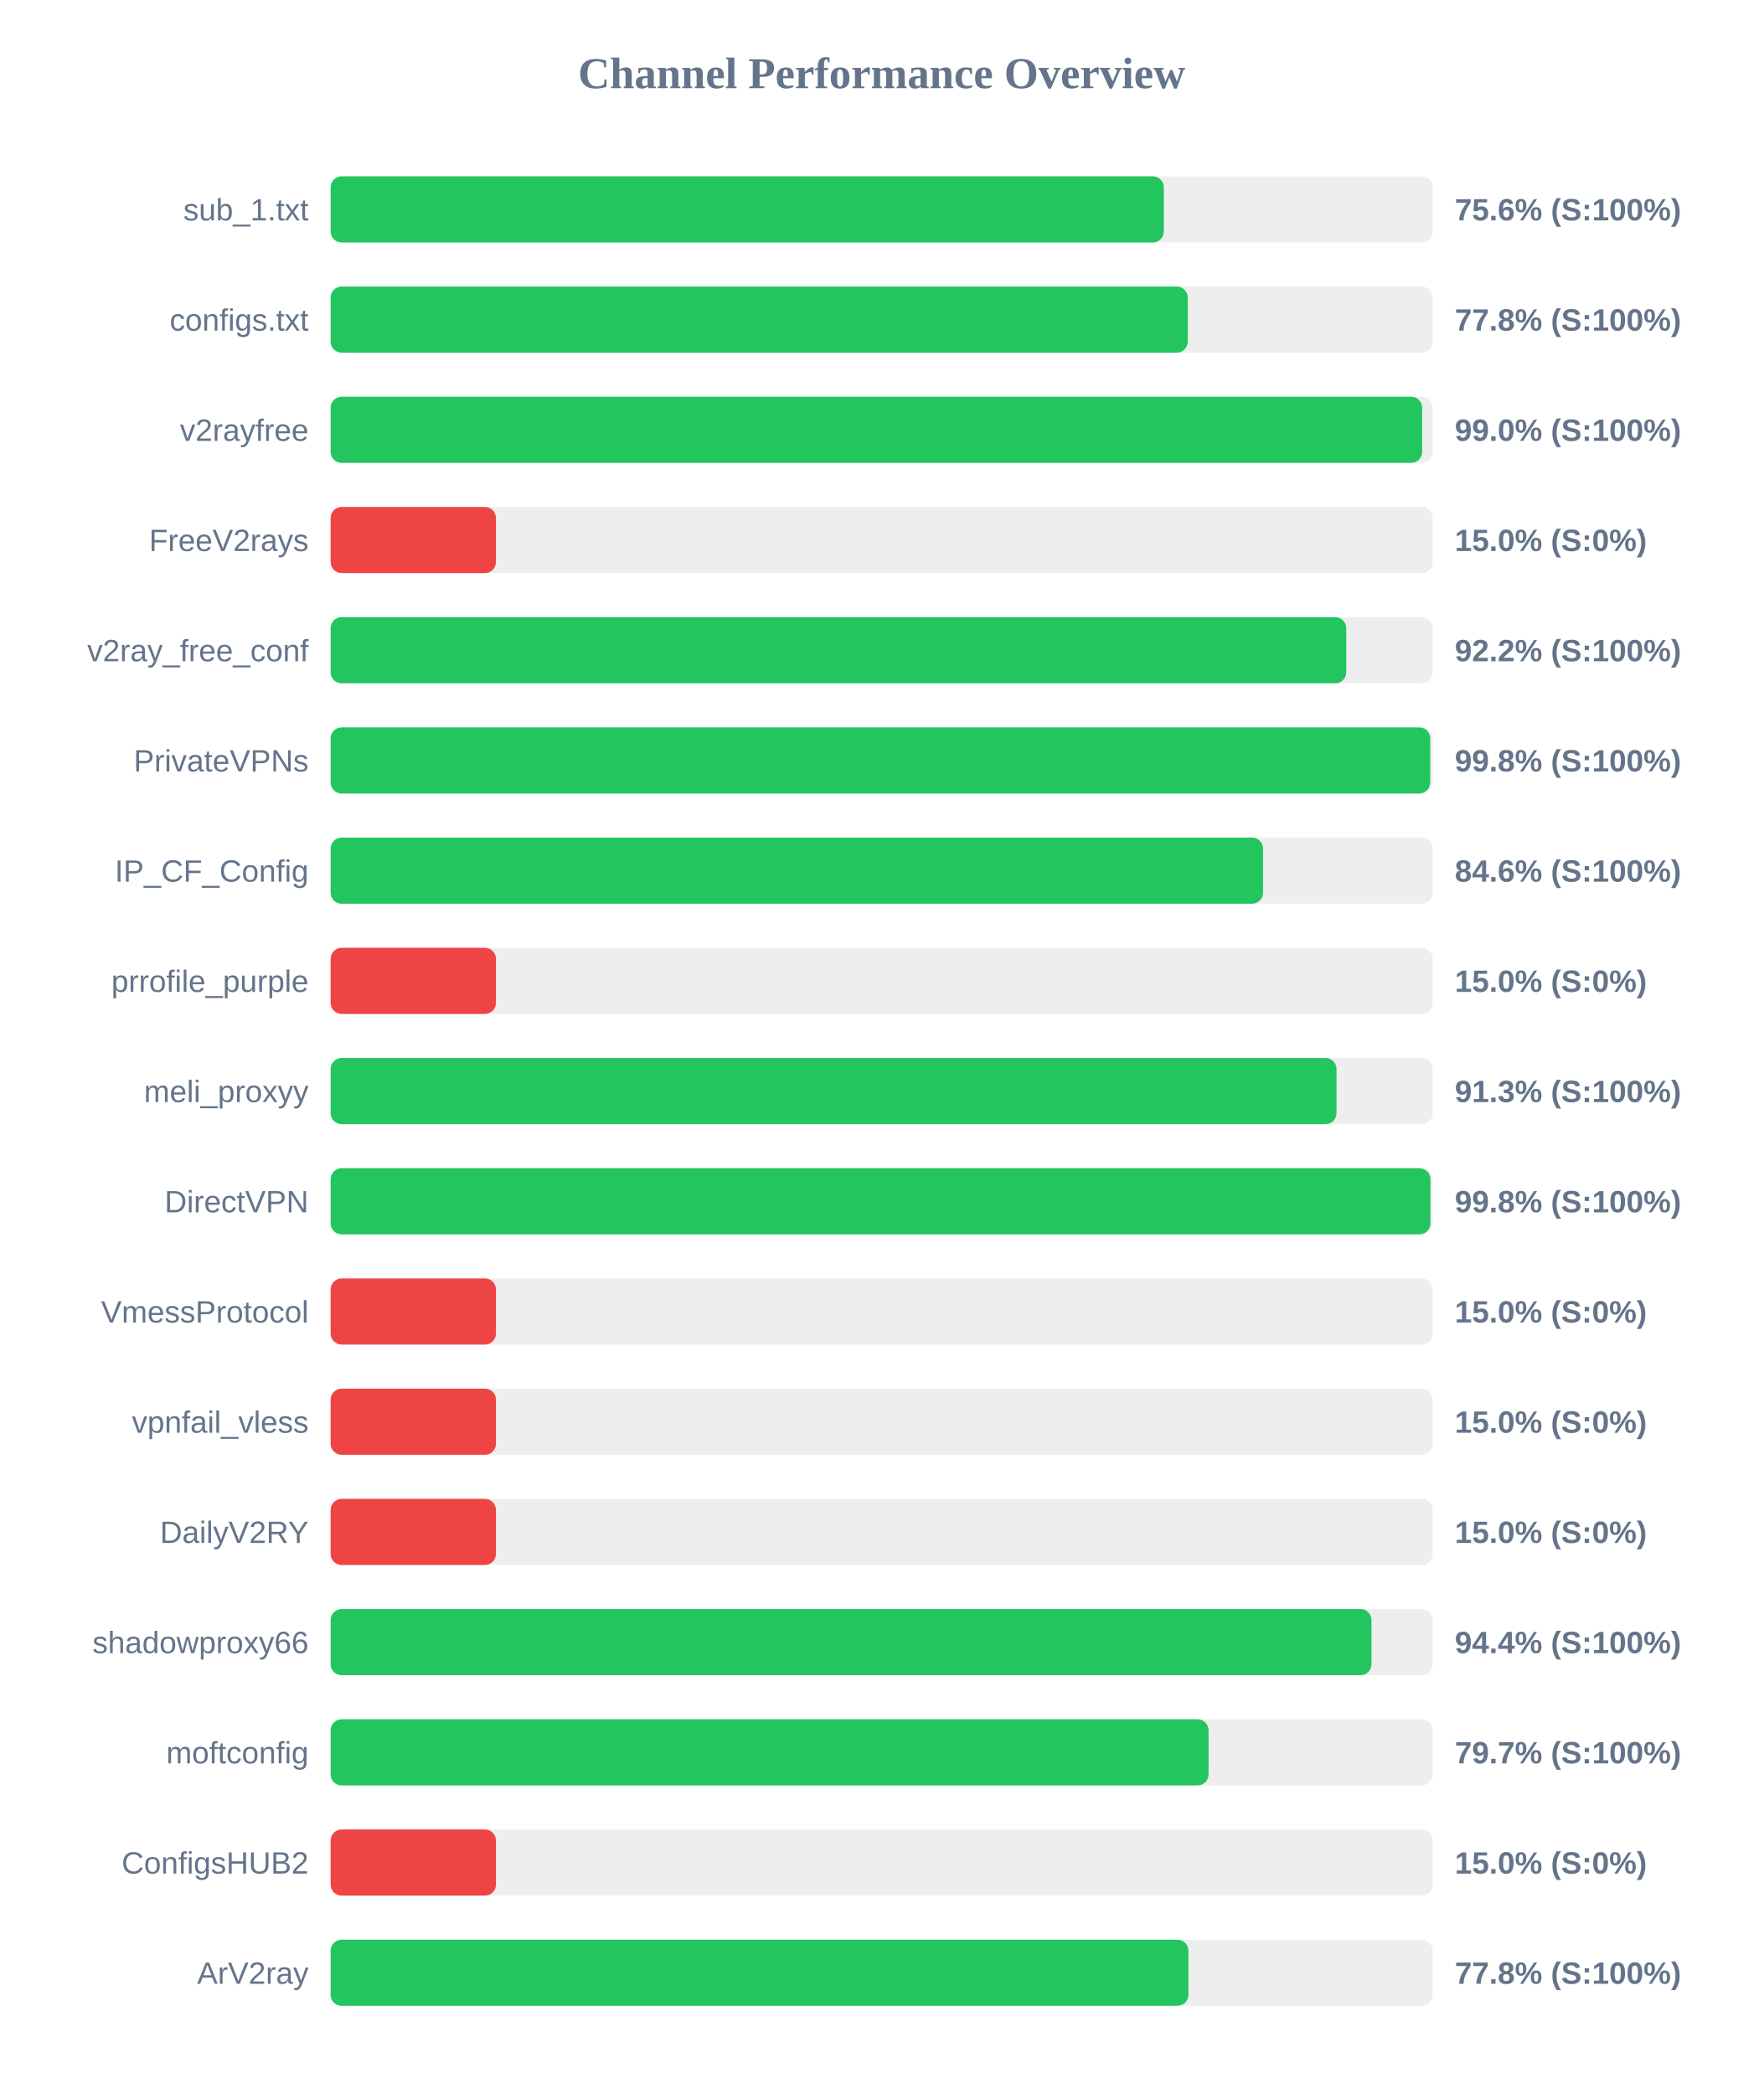
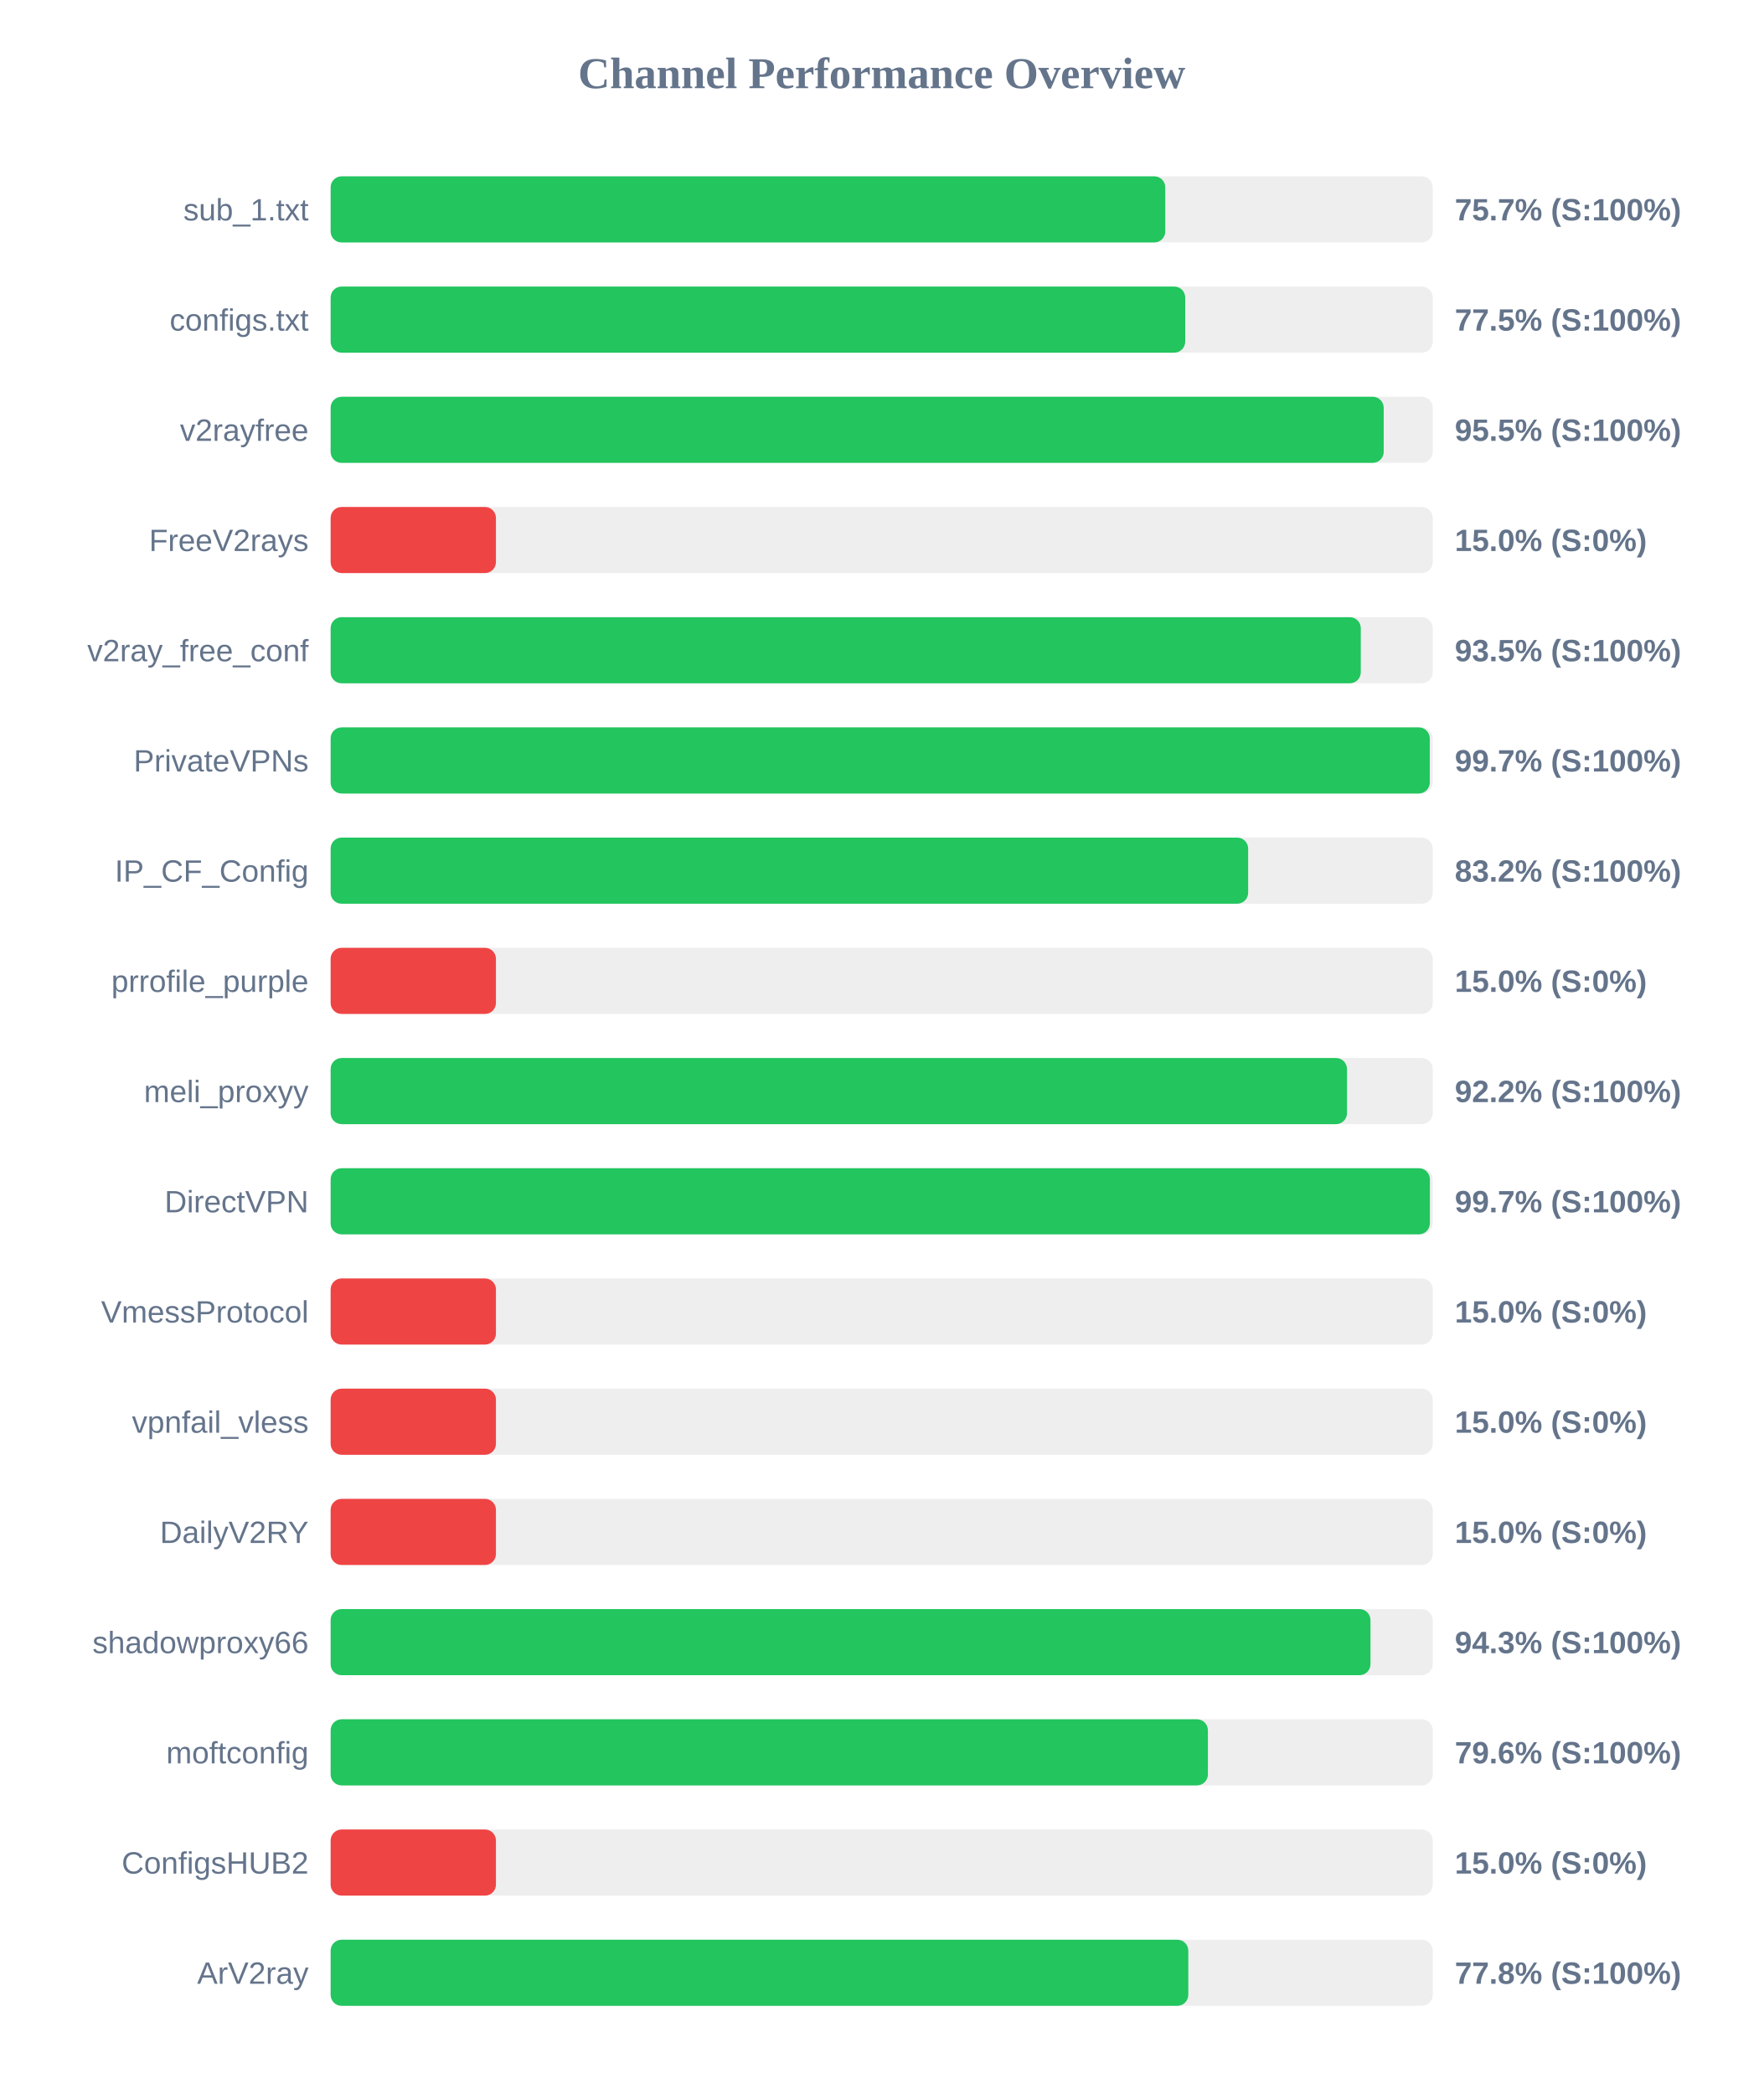
<svg xmlns="http://www.w3.org/2000/svg" width="800" height="950" version="1.1">
  <style>
        .row { font: 14px Arial; fill: #64748b; }
        .score { font: bold 14px Arial; fill: #64748b; }
    </style>
  <text x="400" y="40" text-anchor="middle" font-size="20px" font-weight="bold" fill="#64748b">Channel Performance Overview</text>
  <rect x="150" y="80" width="500" height="30" fill="#eee" rx="5" />
-   <rect x="150" y="80" width="378.0" height="30" fill="#22c55e" rx="5" />
+   <rect x="150" y="80" width="378.65" height="30" fill="#22c55e" rx="5" />
  <text x="140" y="100" text-anchor="end" class="row">sub_1.txt</text>
-   <text x="660" y="100" text-anchor="start" class="score">75.6% (S:100%)</text>
+   <text x="660" y="100" text-anchor="start" class="score">75.7% (S:100%)</text>
  <rect x="150" y="130" width="500" height="30" fill="#eee" rx="5" />
-   <rect x="150" y="130" width="388.85" height="30" fill="#22c55e" rx="5" />
+   <rect x="150" y="130" width="387.7" height="30" fill="#22c55e" rx="5" />
  <text x="140" y="150" text-anchor="end" class="row">configs.txt</text>
-   <text x="660" y="150" text-anchor="start" class="score">77.8% (S:100%)</text>
+   <text x="660" y="150" text-anchor="start" class="score">77.5% (S:100%)</text>
  <rect x="150" y="180" width="500" height="30" fill="#eee" rx="5" />
-   <rect x="150" y="180" width="495.2" height="30" fill="#22c55e" rx="5" />
+   <rect x="150" y="180" width="477.75" height="30" fill="#22c55e" rx="5" />
  <text x="140" y="200" text-anchor="end" class="row">v2rayfree</text>
-   <text x="660" y="200" text-anchor="start" class="score">99.0% (S:100%)</text>
+   <text x="660" y="200" text-anchor="start" class="score">95.5% (S:100%)</text>
  <rect x="150" y="230" width="500" height="30" fill="#eee" rx="5" />
  <rect x="150" y="230" width="75.0" height="30" fill="#ef4444" rx="5" />
  <text x="140" y="250" text-anchor="end" class="row">FreeV2rays</text>
  <text x="660" y="250" text-anchor="start" class="score">15.0% (S:0%)</text>
  <rect x="150" y="280" width="500" height="30" fill="#eee" rx="5" />
-   <rect x="150" y="280" width="460.75" height="30" fill="#22c55e" rx="5" />
+   <rect x="150" y="280" width="467.35" height="30" fill="#22c55e" rx="5" />
  <text x="140" y="300" text-anchor="end" class="row">v2ray_free_conf</text>
-   <text x="660" y="300" text-anchor="start" class="score">92.2% (S:100%)</text>
+   <text x="660" y="300" text-anchor="start" class="score">93.5% (S:100%)</text>
  <rect x="150" y="330" width="500" height="30" fill="#eee" rx="5" />
-   <rect x="150" y="330" width="498.85" height="30" fill="#22c55e" rx="5" />
+   <rect x="150" y="330" width="498.65" height="30" fill="#22c55e" rx="5" />
  <text x="140" y="350" text-anchor="end" class="row">PrivateVPNs</text>
-   <text x="660" y="350" text-anchor="start" class="score">99.8% (S:100%)</text>
+   <text x="660" y="350" text-anchor="start" class="score">99.7% (S:100%)</text>
  <rect x="150" y="380" width="500" height="30" fill="#eee" rx="5" />
-   <rect x="150" y="380" width="423.0" height="30" fill="#22c55e" rx="5" />
+   <rect x="150" y="380" width="416.25" height="30" fill="#22c55e" rx="5" />
  <text x="140" y="400" text-anchor="end" class="row">IP_CF_Config</text>
-   <text x="660" y="400" text-anchor="start" class="score">84.6% (S:100%)</text>
+   <text x="660" y="400" text-anchor="start" class="score">83.2% (S:100%)</text>
  <rect x="150" y="430" width="500" height="30" fill="#eee" rx="5" />
  <rect x="150" y="430" width="75.0" height="30" fill="#ef4444" rx="5" />
  <text x="140" y="450" text-anchor="end" class="row">prrofile_purple</text>
  <text x="660" y="450" text-anchor="start" class="score">15.0% (S:0%)</text>
  <rect x="150" y="480" width="500" height="30" fill="#eee" rx="5" />
-   <rect x="150" y="480" width="456.35" height="30" fill="#22c55e" rx="5" />
+   <rect x="150" y="480" width="461.1" height="30" fill="#22c55e" rx="5" />
  <text x="140" y="500" text-anchor="end" class="row">meli_proxyy</text>
-   <text x="660" y="500" text-anchor="start" class="score">91.3% (S:100%)</text>
+   <text x="660" y="500" text-anchor="start" class="score">92.2% (S:100%)</text>
  <rect x="150" y="530" width="500" height="30" fill="#eee" rx="5" />
-   <rect x="150" y="530" width="498.95" height="30" fill="#22c55e" rx="5" />
+   <rect x="150" y="530" width="498.7" height="30" fill="#22c55e" rx="5" />
  <text x="140" y="550" text-anchor="end" class="row">DirectVPN</text>
-   <text x="660" y="550" text-anchor="start" class="score">99.8% (S:100%)</text>
+   <text x="660" y="550" text-anchor="start" class="score">99.7% (S:100%)</text>
  <rect x="150" y="580" width="500" height="30" fill="#eee" rx="5" />
  <rect x="150" y="580" width="75.0" height="30" fill="#ef4444" rx="5" />
  <text x="140" y="600" text-anchor="end" class="row">VmessProtocol</text>
  <text x="660" y="600" text-anchor="start" class="score">15.0% (S:0%)</text>
  <rect x="150" y="630" width="500" height="30" fill="#eee" rx="5" />
  <rect x="150" y="630" width="75.0" height="30" fill="#ef4444" rx="5" />
  <text x="140" y="650" text-anchor="end" class="row">vpnfail_vless</text>
  <text x="660" y="650" text-anchor="start" class="score">15.0% (S:0%)</text>
  <rect x="150" y="680" width="500" height="30" fill="#eee" rx="5" />
  <rect x="150" y="680" width="75.0" height="30" fill="#ef4444" rx="5" />
  <text x="140" y="700" text-anchor="end" class="row">DailyV2RY</text>
  <text x="660" y="700" text-anchor="start" class="score">15.0% (S:0%)</text>
  <rect x="150" y="730" width="500" height="30" fill="#eee" rx="5" />
-   <rect x="150" y="730" width="472.2" height="30" fill="#22c55e" rx="5" />
+   <rect x="150" y="730" width="471.75" height="30" fill="#22c55e" rx="5" />
  <text x="140" y="750" text-anchor="end" class="row">shadowproxy66</text>
-   <text x="660" y="750" text-anchor="start" class="score">94.4% (S:100%)</text>
+   <text x="660" y="750" text-anchor="start" class="score">94.3% (S:100%)</text>
  <rect x="150" y="780" width="500" height="30" fill="#eee" rx="5" />
-   <rect x="150" y="780" width="398.3" height="30" fill="#22c55e" rx="5" />
+   <rect x="150" y="780" width="398.0" height="30" fill="#22c55e" rx="5" />
  <text x="140" y="800" text-anchor="end" class="row">moftconfig</text>
-   <text x="660" y="800" text-anchor="start" class="score">79.7% (S:100%)</text>
+   <text x="660" y="800" text-anchor="start" class="score">79.6% (S:100%)</text>
  <rect x="150" y="830" width="500" height="30" fill="#eee" rx="5" />
  <rect x="150" y="830" width="75.0" height="30" fill="#ef4444" rx="5" />
  <text x="140" y="850" text-anchor="end" class="row">ConfigsHUB2</text>
  <text x="660" y="850" text-anchor="start" class="score">15.0% (S:0%)</text>
  <rect x="150" y="880" width="500" height="30" fill="#eee" rx="5" />
-   <rect x="150" y="880" width="389.15" height="30" fill="#22c55e" rx="5" />
+   <rect x="150" y="880" width="389.1" height="30" fill="#22c55e" rx="5" />
  <text x="140" y="900" text-anchor="end" class="row">ArV2ray</text>
  <text x="660" y="900" text-anchor="start" class="score">77.8% (S:100%)</text>
</svg>
